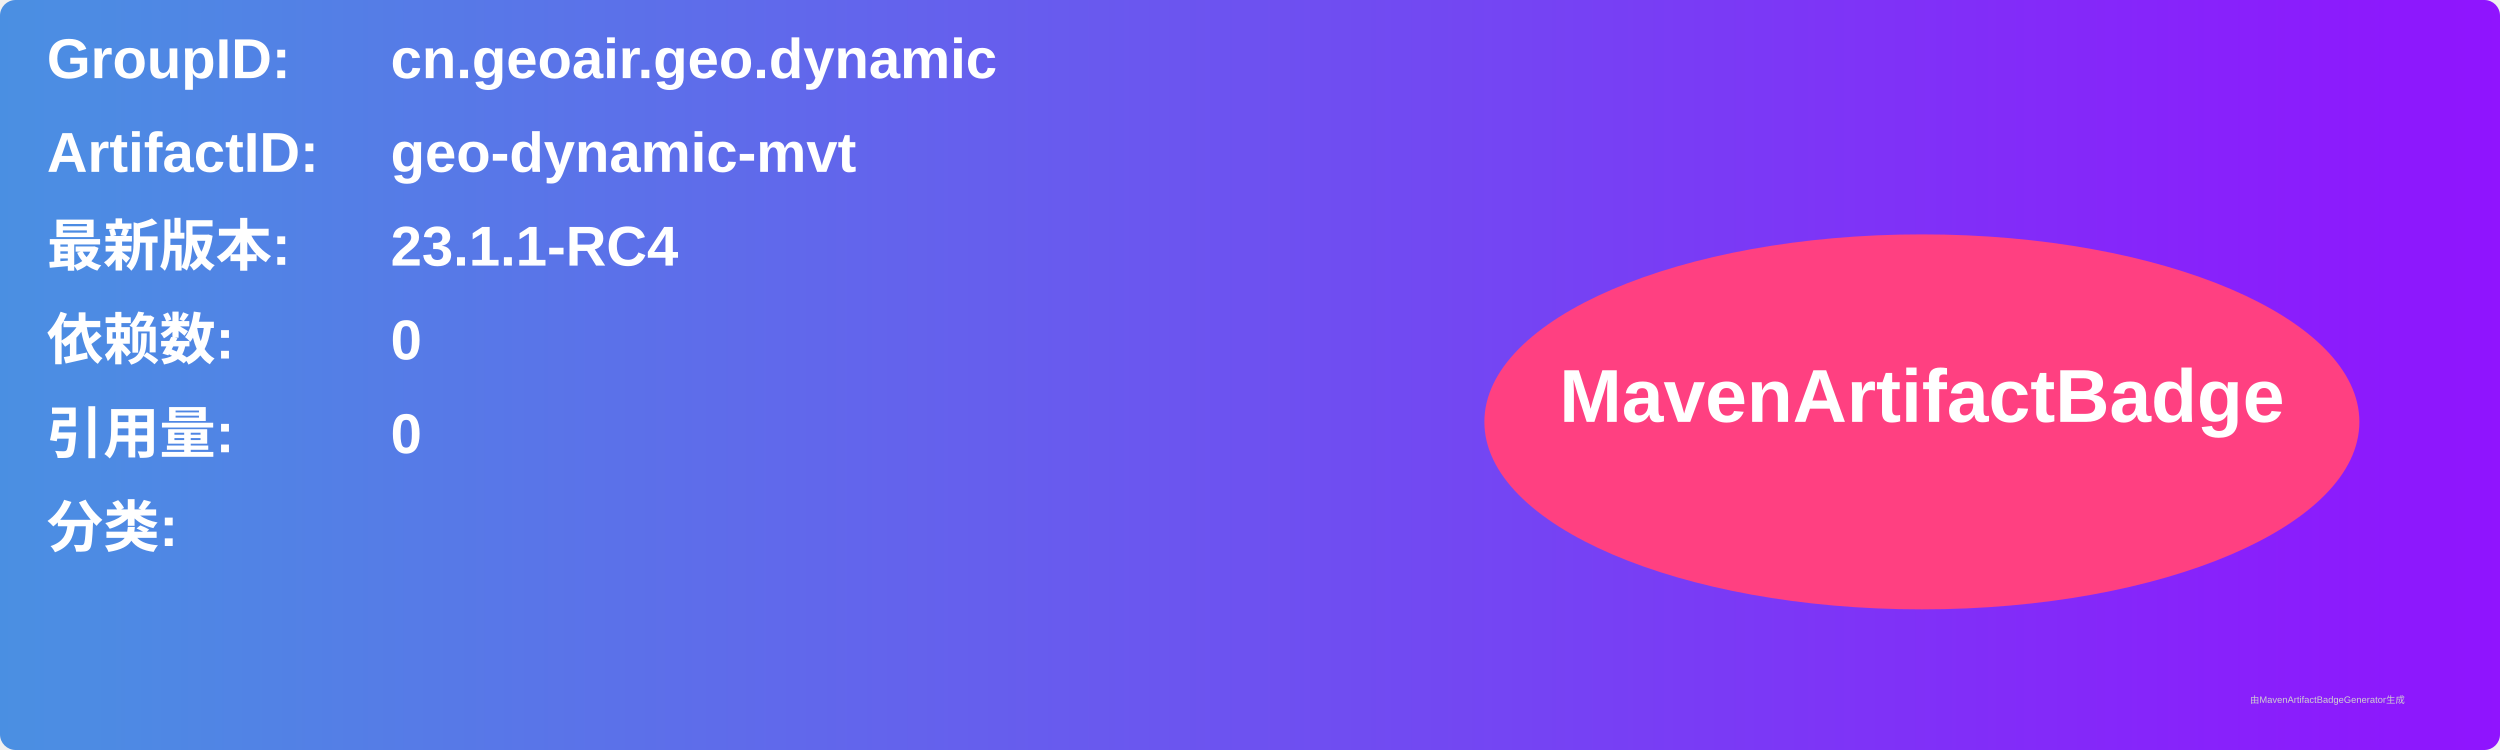
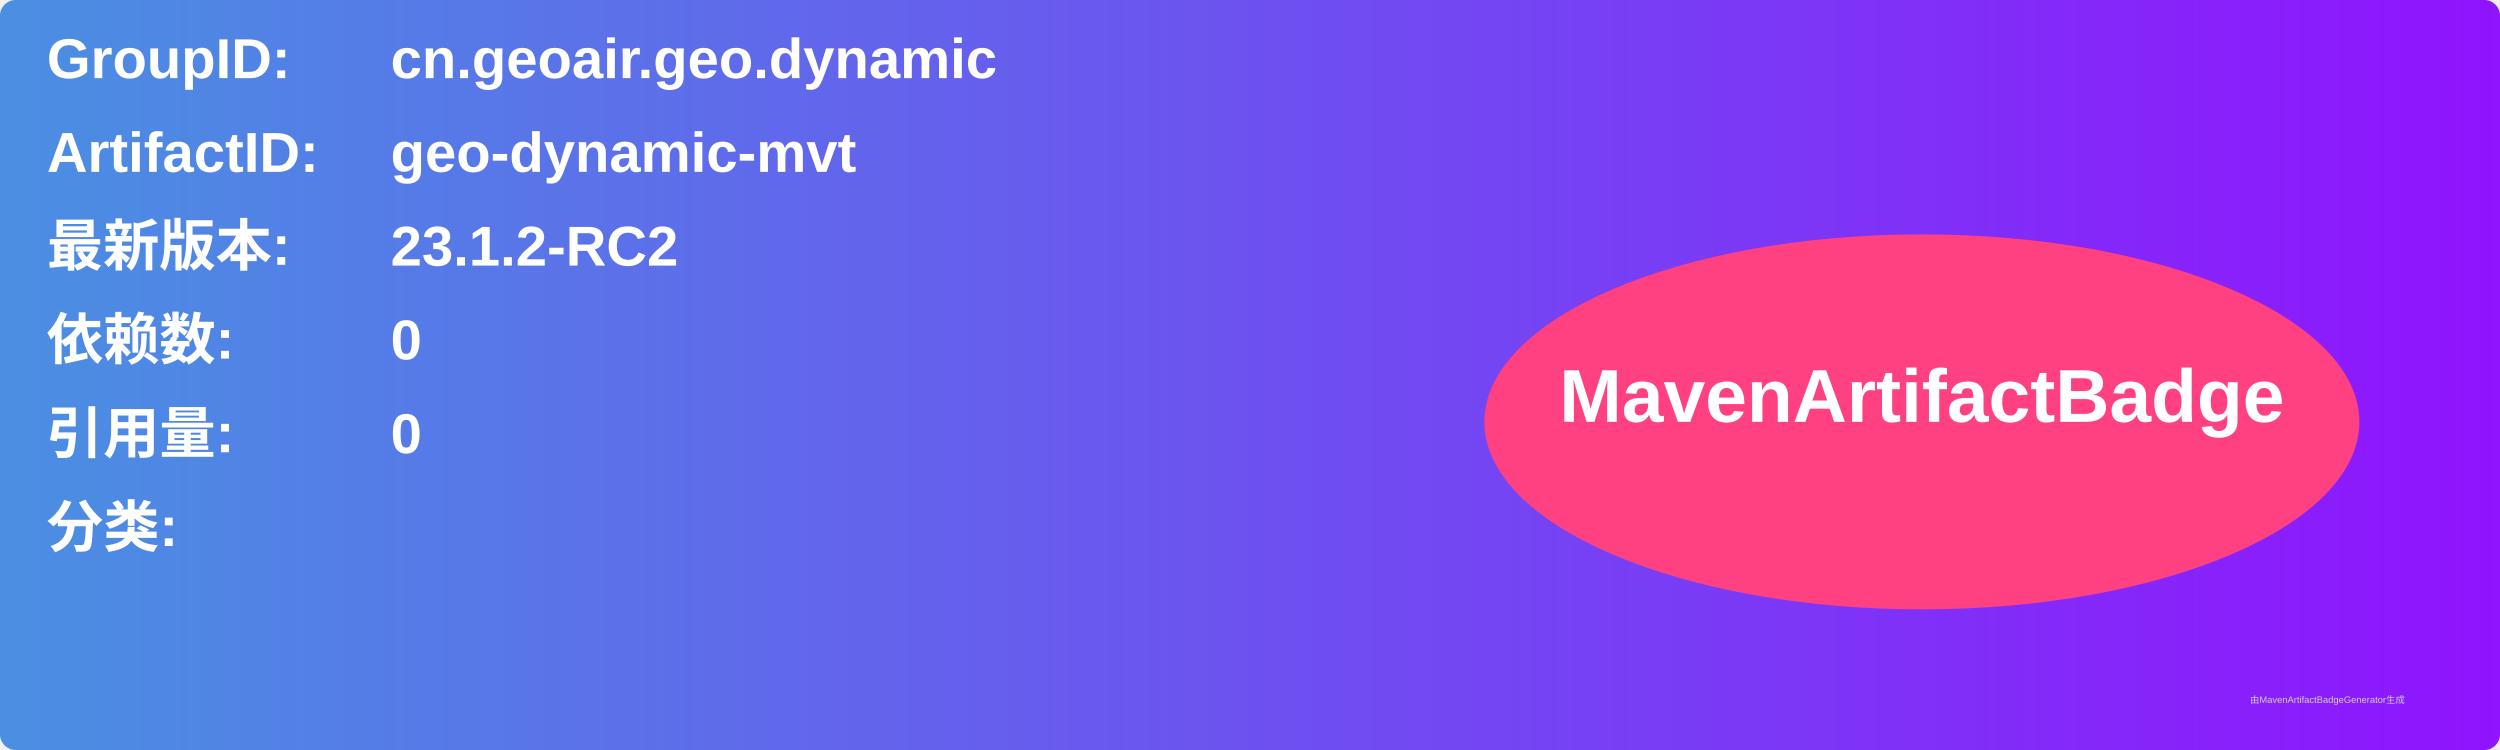
<svg xmlns="http://www.w3.org/2000/svg" width="800" height="240" viewBox="0 0 800 240">
  <linearGradient id="grad" x1="0%" y1="0%" x2="100%" y2="0%">
    <stop offset="0%" stop-color="#4a90e2" />
    <stop offset="100%" stop-color="#9013fe" />
  </linearGradient>
  <rect width="100%" height="100%" rx="5" ry="5" fill="url(#grad)" />
  <g transform="translate(15, 15)">
    <text x="0" y="10" font-family="Arial" font-size="18" fill="white" font-weight="bold" width="260">GroupID:</text>
    <text x="110" y="10" font-family="Arial" font-size="18" fill="white" font-weight="bold" width="460">cn.geoair.geo.dynamic</text>
    <text x="0" y="40" font-family="Arial" font-size="18" fill="white" font-weight="bold" width="260">ArtifactID:</text>
    <text x="110" y="40" font-family="Arial" font-size="18" fill="white" font-weight="bold" width="460">geo-dynamic-mvt</text>
    <text x="0" y="70" font-family="Arial" font-size="18" fill="white" font-weight="bold">最新版本:</text>
    <text x="110" y="70" font-family="Arial" font-size="18" fill="white" font-weight="bold">
-       <tspan font-weight="bold">23.1.1-RC4</tspan>
+       <tspan font-weight="bold">23.1.2-RC2</tspan>
    </text>
    <text x="0" y="100" font-family="Arial" font-size="18" fill="white" font-weight="bold">依赖数: </text>
    <text x="110" y="100" font-family="Arial" font-size="18" fill="white">
      <tspan font-weight="bold">0</tspan>
    </text>
    <text x="0" y="130" font-family="Arial" font-size="18" fill="white" font-weight="bold">引用量: </text>
    <text x="110" y="130" font-family="Arial" font-size="18" fill="white">
      <tspan font-weight="bold">0</tspan>
    </text>
    <text x="0" y="160" font-family="Arial" font-size="18" fill="white" font-weight="bold">分类:</text>
    <text x="10" y="190" font-family="Arial" font-size="10" fill="white">
      <tspan font-weight="bold" />
    </text>
    <ellipse cx="600" cy="120" rx="140" ry="60" fill="#ff4081" />
    <text x="600" y="120" text-anchor="middle" font-family="Arial" font-size="24" fill="white" font-weight="bold">MavenArtifactBadge</text>
  </g>
  <text x="720" y="225" font-family="Arial" font-size="3" fill="#d0d0d0">由MavenArtifactBadgeGenerator生成</text>
</svg>
